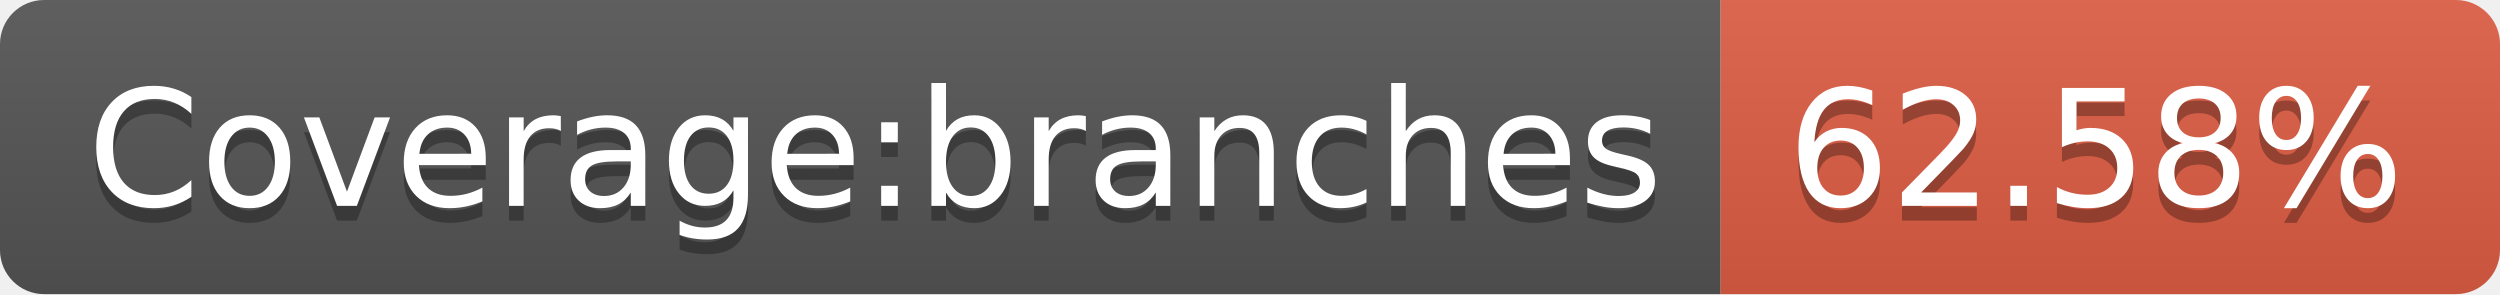
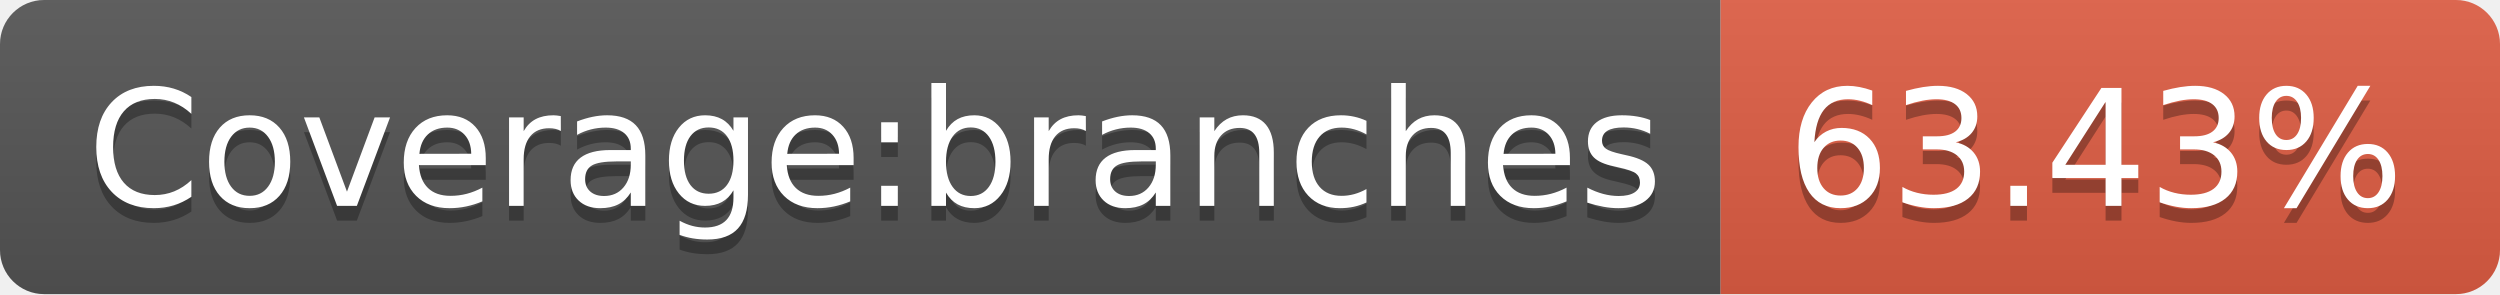
- <svg xmlns="http://www.w3.org/2000/svg" width="170" height="20" role="img" aria-label="Coverage:branches: 62.58%">
+ <svg xmlns="http://www.w3.org/2000/svg" width="170" height="20" role="img" aria-label="Coverage:branches: 63.43%">
  <linearGradient id="s" x2="0" y2="100%">
    <stop offset="0" stop-color="#bbb" stop-opacity=".1" />
    <stop offset="1" stop-opacity=".1" />
  </linearGradient>
  <clipPath id="r">
    <rect width="170" height="20" rx="3" fill="#fff" />
  </clipPath>
  <g clip-path="url(#r)">
    <rect width="117" height="20" fill="#555" />
    <rect x="117" width="53" height="20" fill="#e05d44" />
    <rect width="170" height="20" fill="url(#s)" />
  </g>
  <g fill="#fff" text-anchor="middle" font-family="Verdana,Geneva,DejaVu Sans,sans-serif" text-rendering="geometricPrecision" font-size="110">
    <text aria-hidden="true" x="595" y="150" fill="#010101" fill-opacity=".3" transform="scale(.1)" textLength="1070">Coverage:branches</text>
    <text x="595" y="140" transform="scale(.1)" fill="#fff" textLength="1070">Coverage:branches</text>
-     <text aria-hidden="true" x="1425" y="150" fill="#010101" fill-opacity=".3" transform="scale(.1)" textLength="430">62.58%</text>
-     <text x="1425" y="140" transform="scale(.1)" fill="#fff" textLength="430">62.58%</text>
+     <text aria-hidden="true" x="1425" y="150" fill="#010101" fill-opacity=".3" transform="scale(.1)" textLength="430">63.43%</text>
+     <text x="1425" y="140" transform="scale(.1)" fill="#fff" textLength="430">63.43%</text>
  </g>
</svg>
